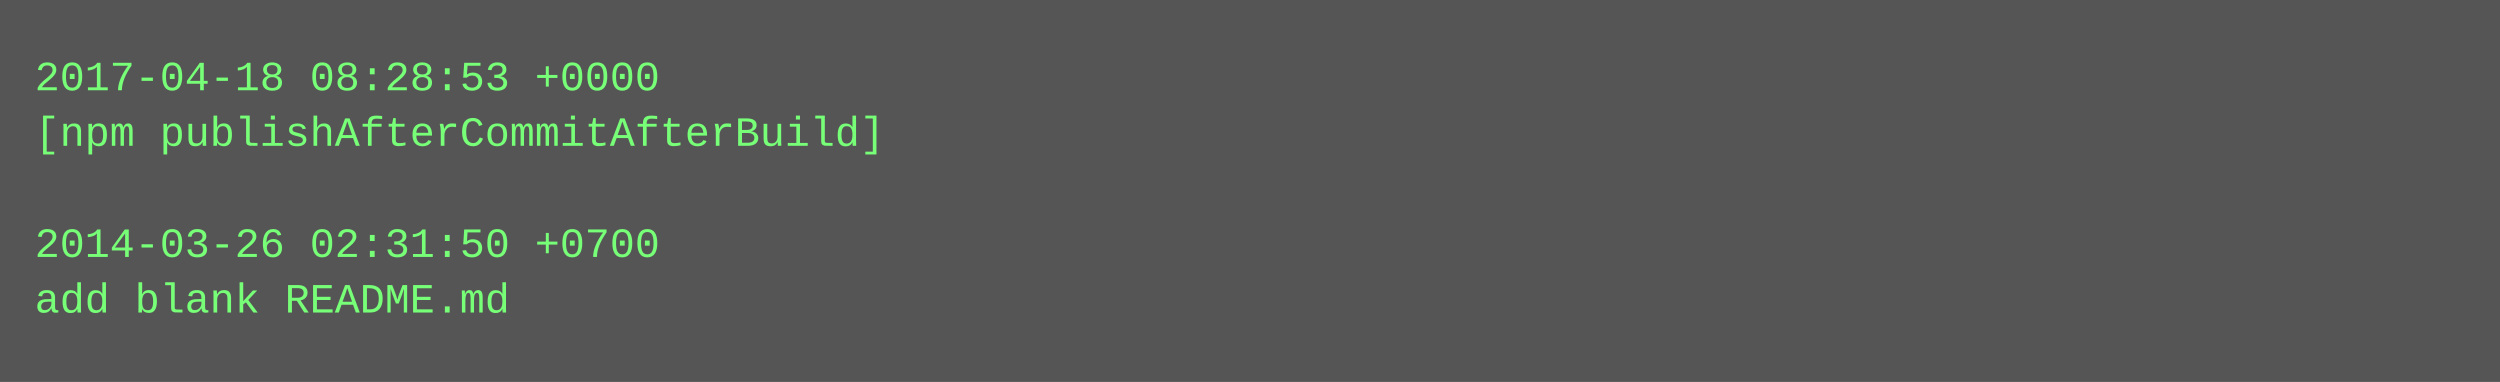
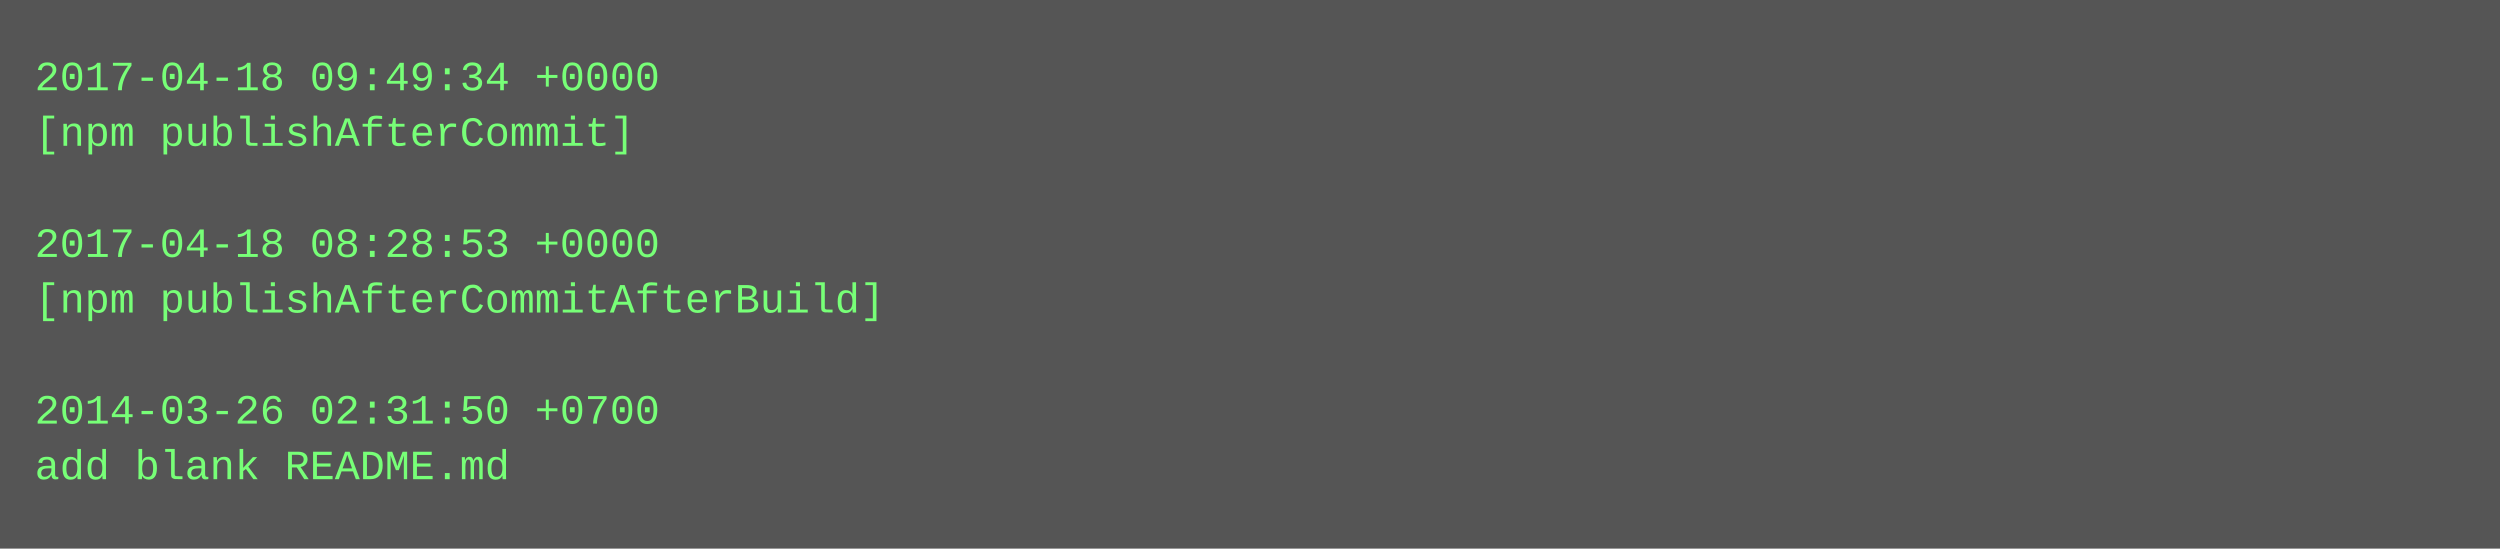
- <svg xmlns="http://www.w3.org/2000/svg" height="110" width="720">
-   <rect height="110" fill="#555" width="720" />
+ <svg xmlns="http://www.w3.org/2000/svg" height="158" width="720">
+   <rect height="158" fill="#555" width="720" />
  <text fill="#7f7" font-family="Courier New" font-size="12" xml:space="preserve">
-     <tspan x="10" y="26">2017-04-18 08:28:53 +0000</tspan>
-     <tspan x="10" y="42">[npm publishAfterCommitAfterBuild]</tspan>
+     <tspan x="10" y="26">2017-04-18 09:49:34 +0000</tspan>
+     <tspan x="10" y="42">[npm publishAfterCommit]</tspan>
    <tspan x="10" y="58" />
-     <tspan x="10" y="74">2014-03-26 02:31:50 +0700</tspan>
-     <tspan x="10" y="90">add blank README.md</tspan>
+     <tspan x="10" y="74">2017-04-18 08:28:53 +0000</tspan>
+     <tspan x="10" y="90">[npm publishAfterCommitAfterBuild]</tspan>
+     <tspan x="10" y="106" />
+     <tspan x="10" y="122">2014-03-26 02:31:50 +0700</tspan>
+     <tspan x="10" y="138">add blank README.md</tspan>
  </text>
</svg>
